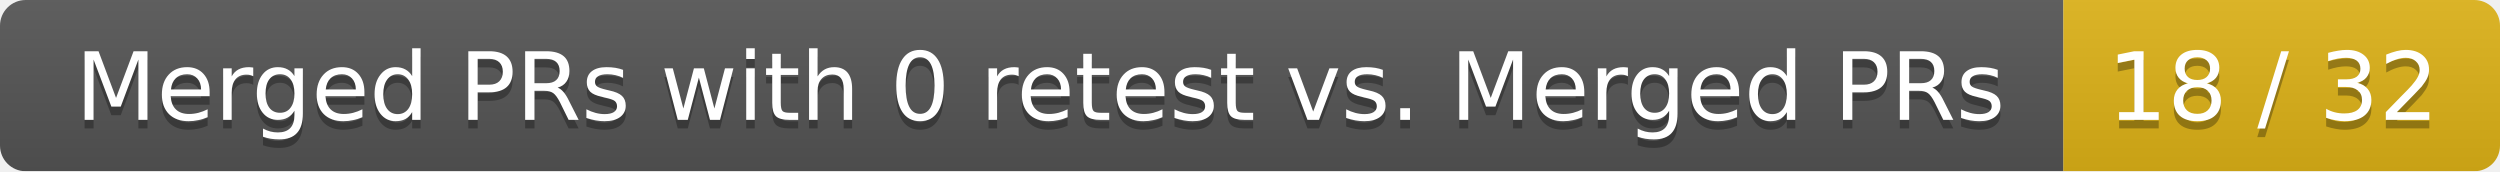
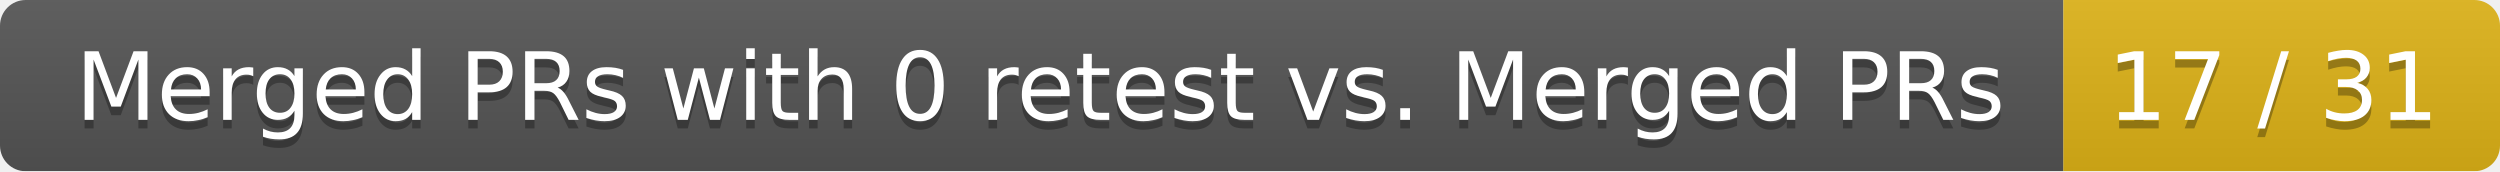
<svg xmlns="http://www.w3.org/2000/svg" width="292" height="20">
  <linearGradient id="smooth" x2="0" y2="100%">
    <stop offset="0" stop-color="#bbb" stop-opacity=".1" />
    <stop offset="1" stop-opacity=".1" />
  </linearGradient>
  <mask id="round">
    <rect width="292" height="20" rx="3" fill="#fff" />
  </mask>
  <g mask="url(#round)">
    <rect width="241" height="20" fill="#555" />
    <rect x="241" width="51" height="20" fill="#dfb317" />
    <rect width="292" height="20" fill="url(#smooth)" />
  </g>
  <g fill="#fff" text-anchor="middle" font-family="DejaVu Sans,Verdana,Geneva,sans-serif" font-size="11">
    <text x="121.5" y="15" fill="#010101" fill-opacity=".3">Merged PRs with 0 retest vs. Merged PRs</text>
    <text x="121.5" y="14">Merged PRs with 0 retest vs. Merged PRs</text>
-     <text x="265.5" y="15" fill="#010101" fill-opacity=".3">18 / 32</text>
-     <text x="265.5" y="14">18 / 32</text>
+     <text x="265.5" y="15" fill="#010101" fill-opacity=".3">17 / 31</text>
+     <text x="265.5" y="14">17 / 31</text>
  </g>
</svg>
